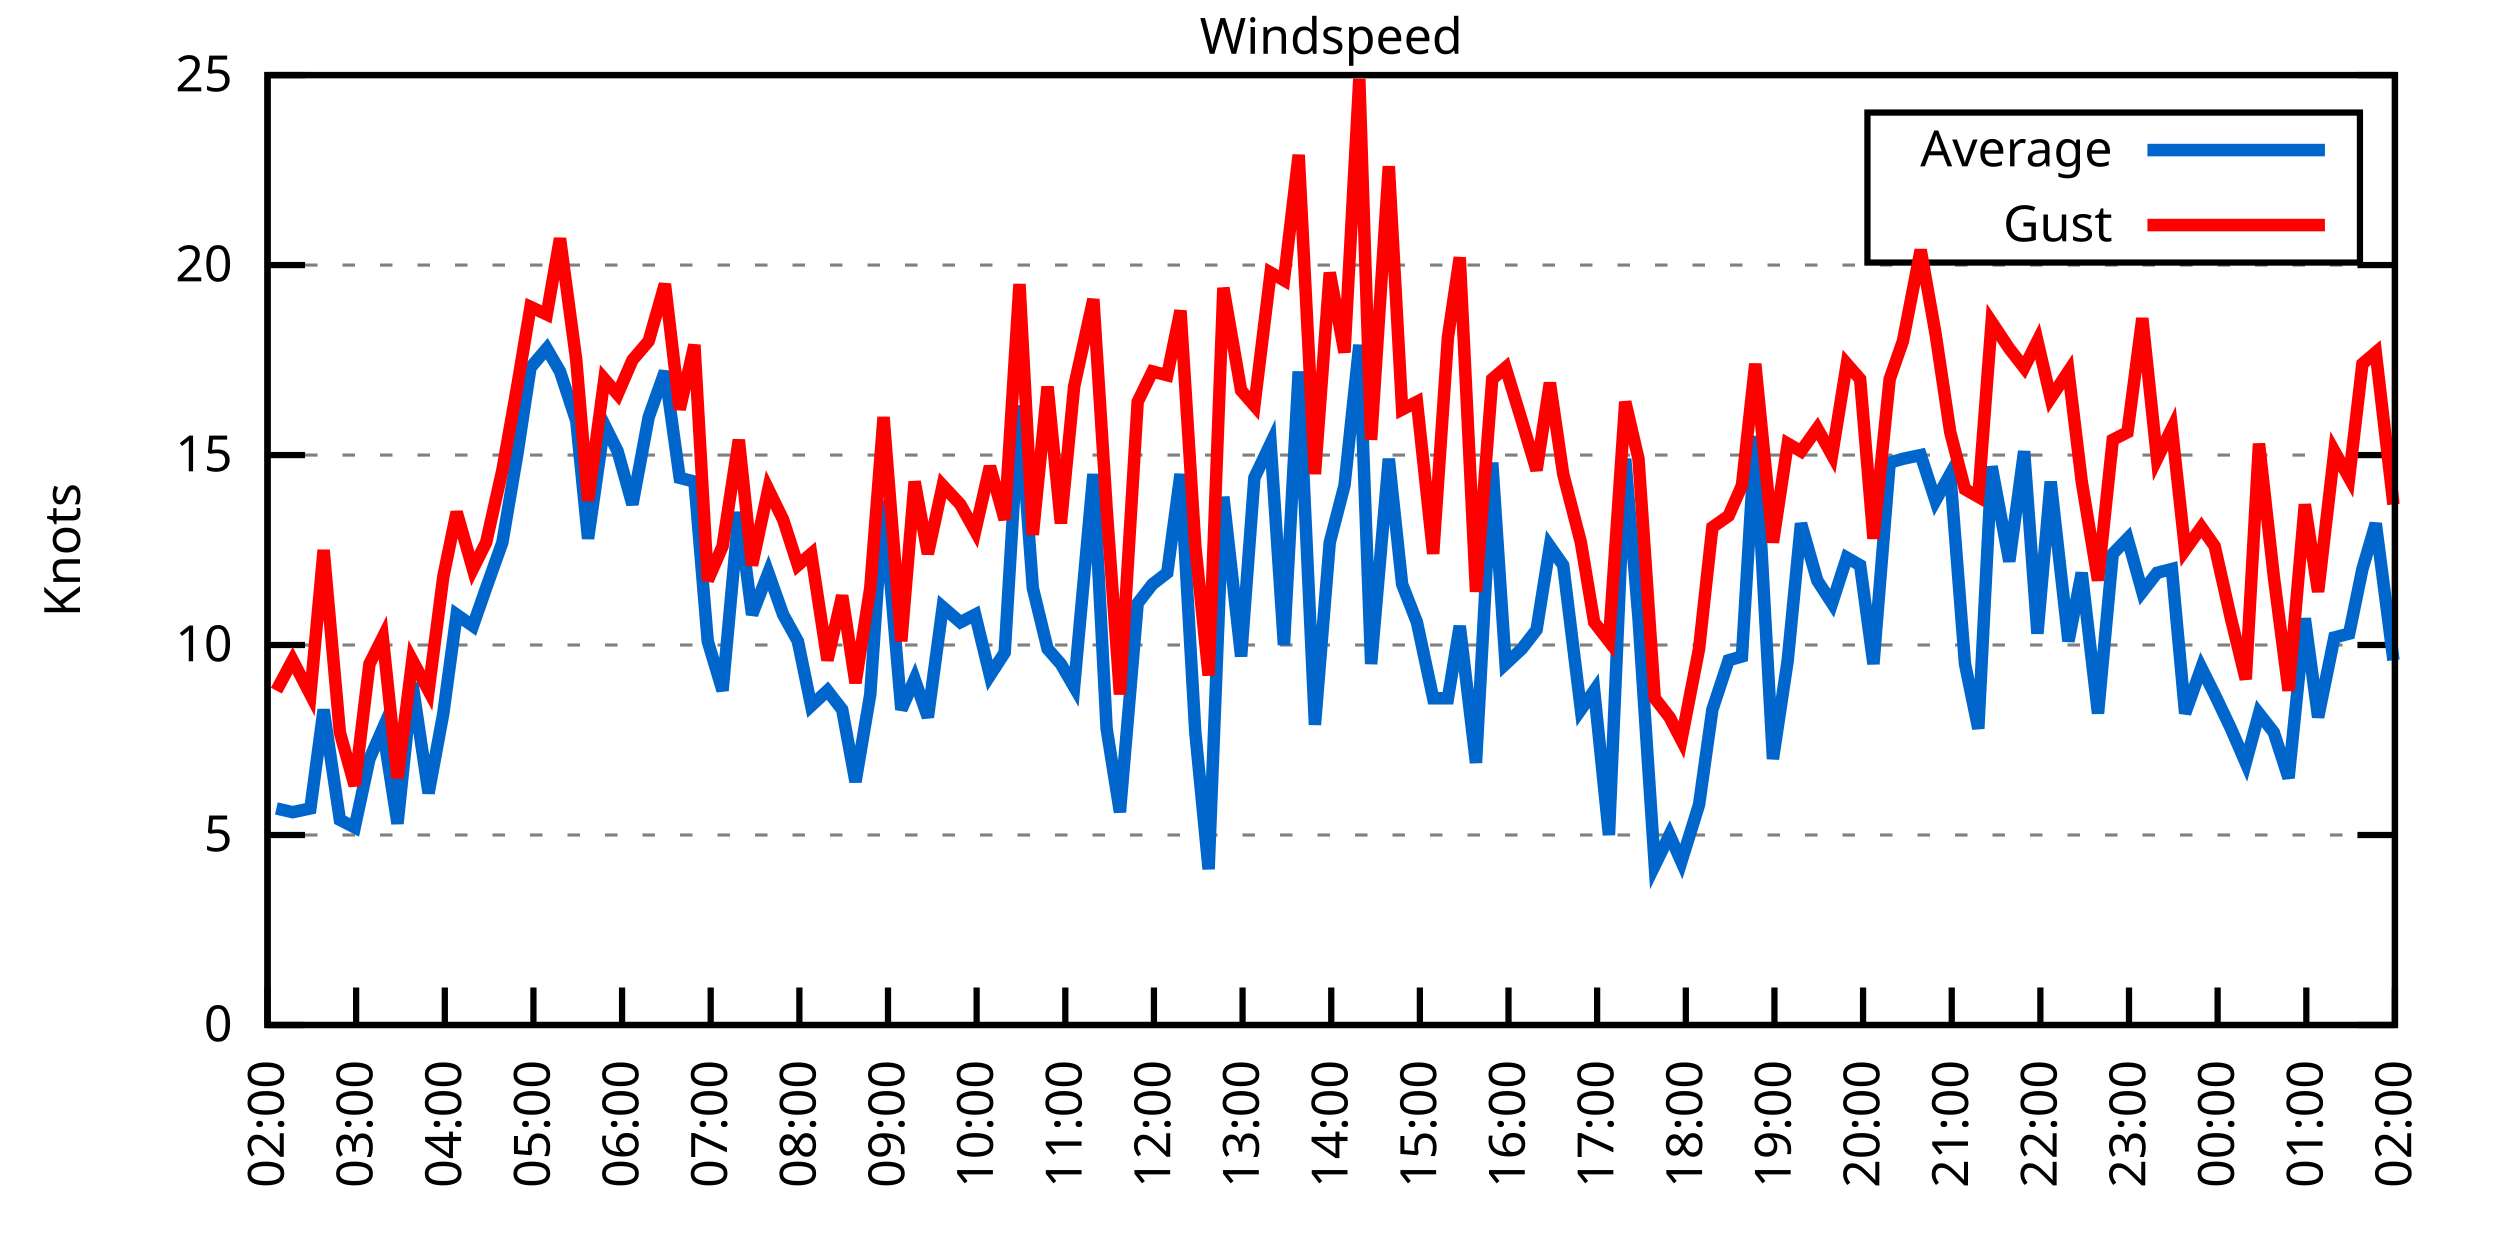
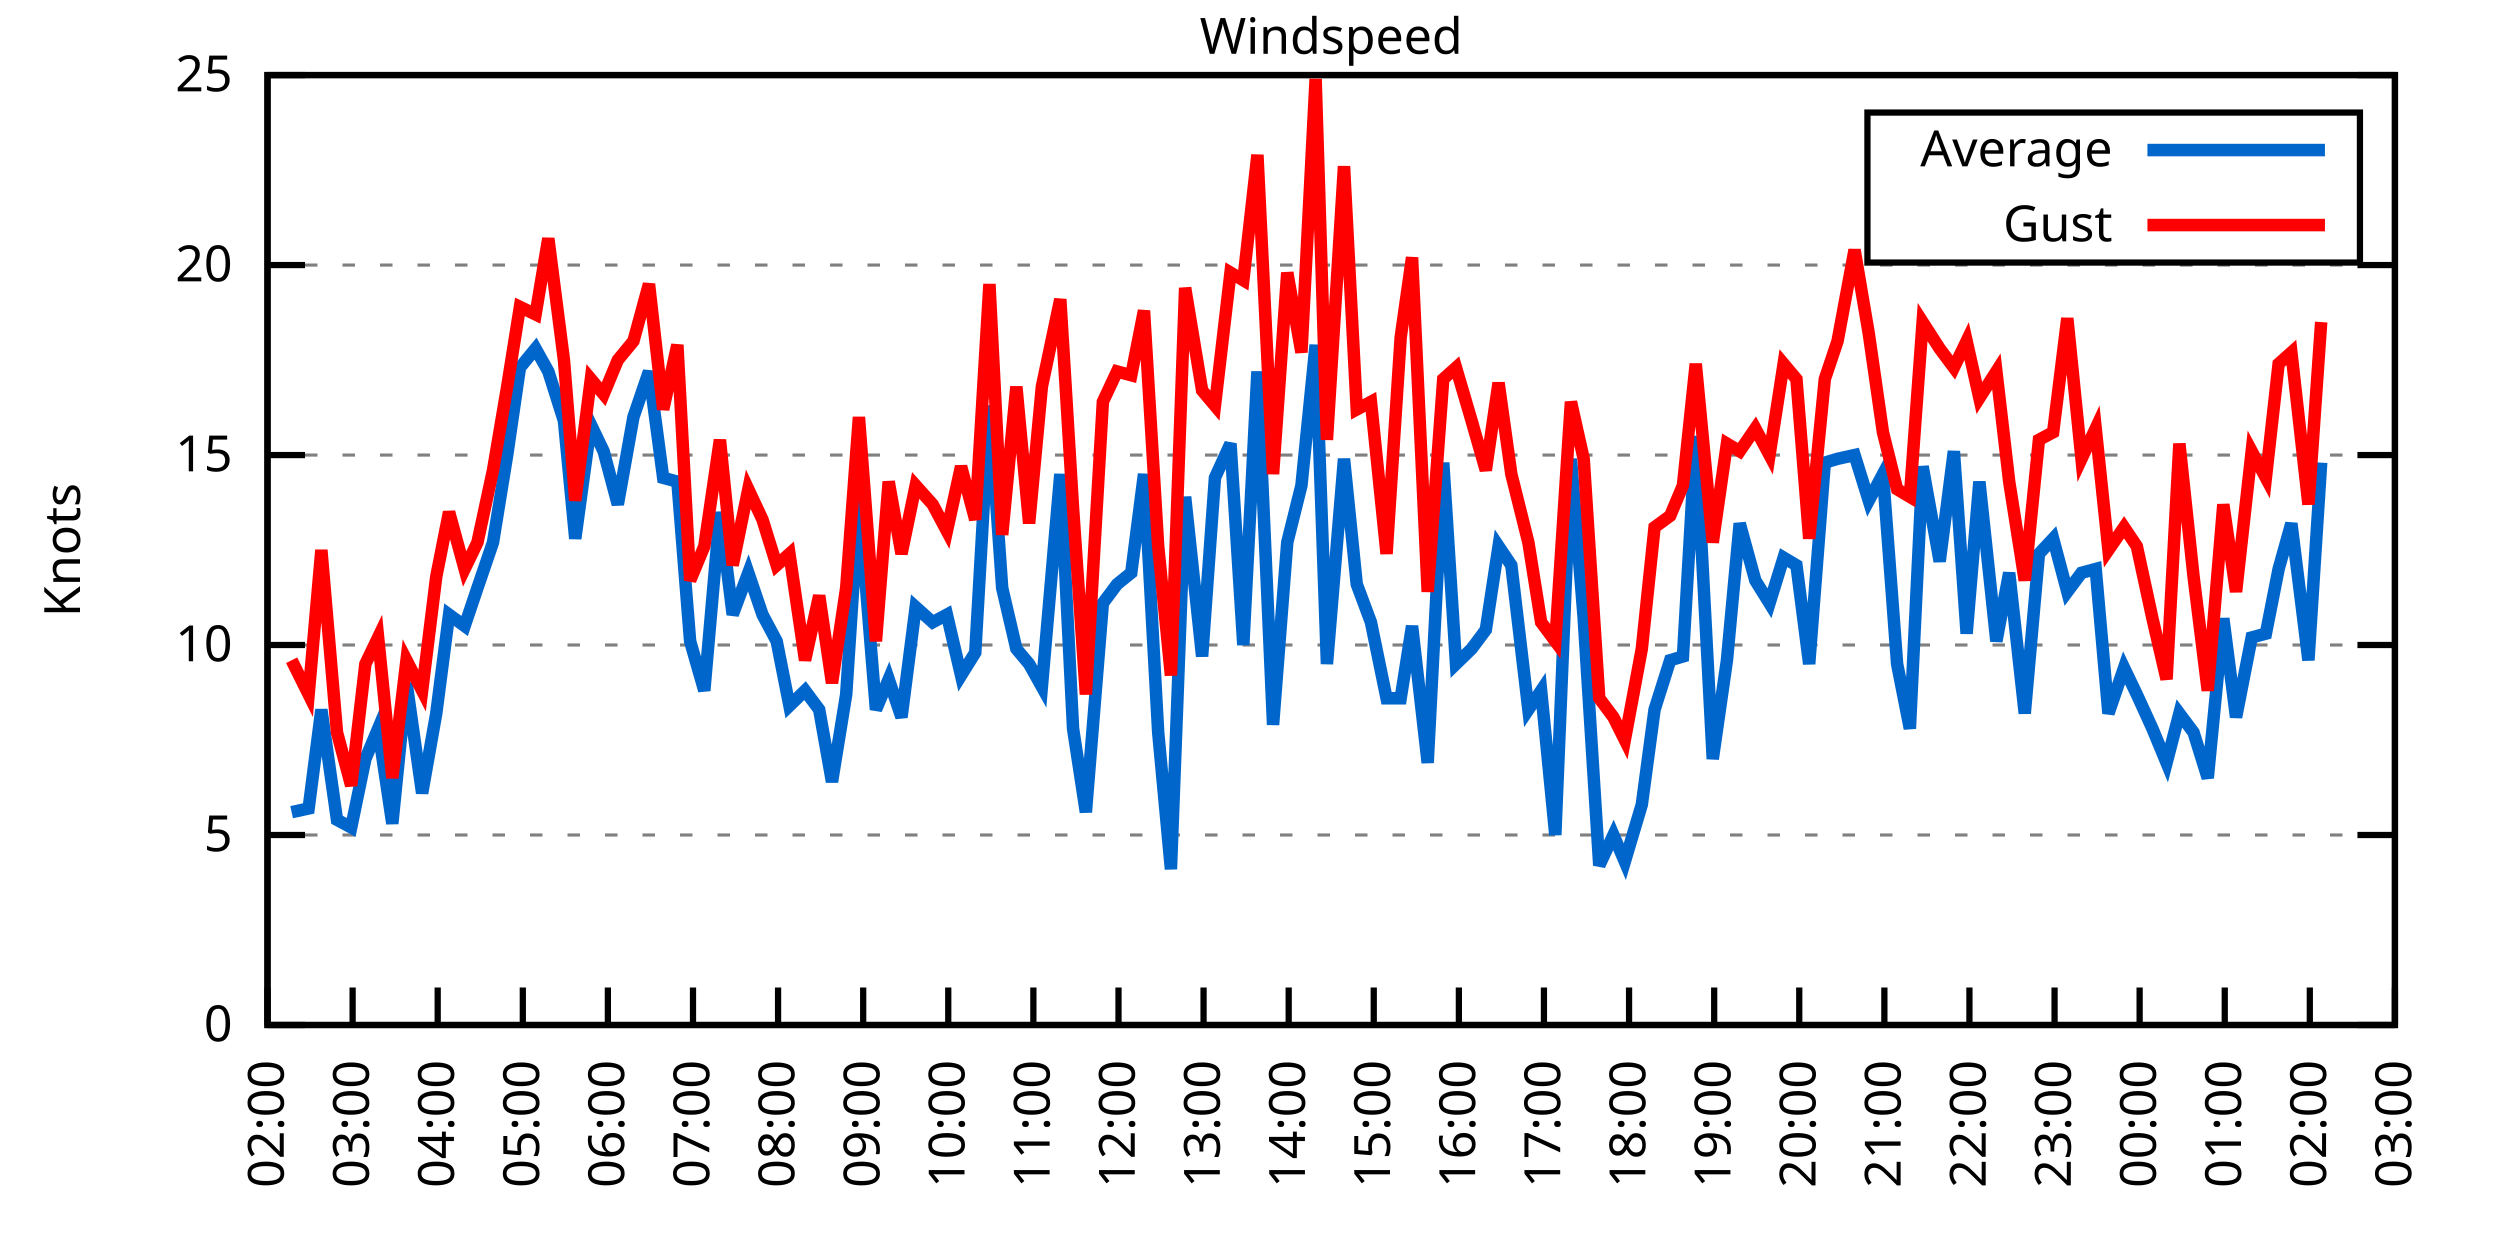
<svg xmlns="http://www.w3.org/2000/svg" xmlns:xlink="http://www.w3.org/1999/xlink" width="400" height="200" viewBox="0 0 400 200">
  <g id="gnuplot_canvas">
    <rect x="0" y="0" width="400" height="200" fill="none" />
    <defs>
      <circle id="gpDot" r="0.5" stroke-width="0.5" stroke="currentColor" />
      <path id="gpPt0" stroke-width="0.333" stroke="currentColor" d="M-1,0 h2 M0,-1 v2" />
      <path id="gpPt1" stroke-width="0.333" stroke="currentColor" d="M-1,-1 L1,1 M1,-1 L-1,1" />
      <path id="gpPt2" stroke-width="0.333" stroke="currentColor" d="M-1,0 L1,0 M0,-1 L0,1 M-1,-1 L1,1 M-1,1 L1,-1" />
      <rect id="gpPt3" stroke-width="0.333" stroke="currentColor" x="-1" y="-1" width="2" height="2" />
      <rect id="gpPt4" stroke-width="0.333" stroke="currentColor" fill="currentColor" x="-1" y="-1" width="2" height="2" />
      <circle id="gpPt5" stroke-width="0.333" stroke="currentColor" cx="0" cy="0" r="1" />
      <use xlink:href="#gpPt5" id="gpPt6" fill="currentColor" stroke="none" />
      <path id="gpPt7" stroke-width="0.333" stroke="currentColor" d="M0,-1.33 L-1.33,0.67 L1.33,0.67 z" />
      <use xlink:href="#gpPt7" id="gpPt8" fill="currentColor" stroke="none" />
      <use xlink:href="#gpPt7" id="gpPt9" stroke="currentColor" transform="rotate(180)" />
      <use xlink:href="#gpPt9" id="gpPt10" fill="currentColor" stroke="none" />
      <use xlink:href="#gpPt3" id="gpPt11" stroke="currentColor" transform="rotate(45)" />
      <use xlink:href="#gpPt11" id="gpPt12" fill="currentColor" stroke="none" />
      <path id="gpPt13" stroke-width="0.333" stroke="currentColor" d="M0,1.330 L1.265,0.411 L0.782,-1.067 L-0.782,-1.076 L-1.265,0.411 z" />
      <use xlink:href="#gpPt13" id="gpPt14" fill="currentColor" stroke="none" />
      <filter id="textbox" filterUnits="objectBoundingBox" x="0" y="0" height="1" width="1">
        <feFlood flood-color="white" flood-opacity="1" result="bgnd" />
        <feComposite in="SourceGraphic" in2="bgnd" operator="atop" />
      </filter>
      <filter id="greybox" filterUnits="objectBoundingBox" x="0" y="0" height="1" width="1">
        <feFlood flood-color="lightgrey" flood-opacity="1" result="grey" />
        <feComposite in="SourceGraphic" in2="grey" operator="atop" />
      </filter>
    </defs>
    <g fill="none" color="white" stroke="currentColor" stroke-width="1.00" stroke-linecap="butt" stroke-linejoin="miter">
</g>
    <g fill="none" color="black" stroke="currentColor" stroke-width="1.00" stroke-linecap="butt" stroke-linejoin="miter">
      <g stroke="none" shape-rendering="crispEdges">
        <polygon fill="rgb(255, 255, 255)" points="42.80,164.00 383.18,164.00 383.18,12.02 42.80,12.02 " />
      </g>
    </g>
    <g fill="none" color="black" stroke="currentColor" stroke-width="1.00" stroke-linecap="butt" stroke-linejoin="miter">
</g>
    <g fill="none" color="black" stroke="black" stroke-width="0.50" stroke-linecap="butt" stroke-linejoin="miter">
</g>
    <g fill="none" color="gray" stroke="currentColor" stroke-width="0.50" stroke-linecap="butt" stroke-linejoin="miter">
      <path stroke="gray" stroke-dasharray="2,4" class="gridline" d="M42.80,164.00 L383.19,164.00  " />
    </g>
    <g fill="none" color="gray" stroke="gray" stroke-width="1.00" stroke-linecap="butt" stroke-linejoin="miter">
</g>
    <g fill="none" color="black" stroke="currentColor" stroke-width="1.00" stroke-linecap="butt" stroke-linejoin="miter">
      <path stroke="black" d="M42.80,164.00 L48.80,164.00 M383.19,164.00 L377.19,164.00  " />
      <g transform="translate(37.20,166.60)" stroke="none" fill="black" font-family="Sans" font-size="8.00" text-anchor="end">
        <text>
          <tspan font-family="Sans"> 0</tspan>
        </text>
      </g>
    </g>
    <g fill="none" color="black" stroke="currentColor" stroke-width="1.00" stroke-linecap="butt" stroke-linejoin="miter">
</g>
    <g fill="none" color="black" stroke="black" stroke-width="0.50" stroke-linecap="butt" stroke-linejoin="miter">
</g>
    <g fill="none" color="gray" stroke="currentColor" stroke-width="0.50" stroke-linecap="butt" stroke-linejoin="miter">
      <path stroke="gray" stroke-dasharray="2,4" class="gridline" d="M42.80,133.60 L383.19,133.60  " />
    </g>
    <g fill="none" color="gray" stroke="gray" stroke-width="1.00" stroke-linecap="butt" stroke-linejoin="miter">
</g>
    <g fill="none" color="black" stroke="currentColor" stroke-width="1.00" stroke-linecap="butt" stroke-linejoin="miter">
      <path stroke="black" d="M42.80,133.60 L48.80,133.60 M383.19,133.60 L377.19,133.60  " />
      <g transform="translate(37.20,136.20)" stroke="none" fill="black" font-family="Sans" font-size="8.00" text-anchor="end">
        <text>
          <tspan font-family="Sans"> 5</tspan>
        </text>
      </g>
    </g>
    <g fill="none" color="black" stroke="currentColor" stroke-width="1.00" stroke-linecap="butt" stroke-linejoin="miter">
</g>
    <g fill="none" color="black" stroke="black" stroke-width="0.50" stroke-linecap="butt" stroke-linejoin="miter">
</g>
    <g fill="none" color="gray" stroke="currentColor" stroke-width="0.50" stroke-linecap="butt" stroke-linejoin="miter">
      <path stroke="gray" stroke-dasharray="2,4" class="gridline" d="M42.80,103.20 L383.19,103.20  " />
    </g>
    <g fill="none" color="gray" stroke="gray" stroke-width="1.00" stroke-linecap="butt" stroke-linejoin="miter">
</g>
    <g fill="none" color="black" stroke="currentColor" stroke-width="1.00" stroke-linecap="butt" stroke-linejoin="miter">
      <path stroke="black" d="M42.80,103.20 L48.80,103.20 M383.19,103.20 L377.19,103.20  " />
      <g transform="translate(37.20,105.80)" stroke="none" fill="black" font-family="Sans" font-size="8.00" text-anchor="end">
        <text>
          <tspan font-family="Sans"> 10</tspan>
        </text>
      </g>
    </g>
    <g fill="none" color="black" stroke="currentColor" stroke-width="1.00" stroke-linecap="butt" stroke-linejoin="miter">
</g>
    <g fill="none" color="black" stroke="black" stroke-width="0.50" stroke-linecap="butt" stroke-linejoin="miter">
</g>
    <g fill="none" color="gray" stroke="currentColor" stroke-width="0.50" stroke-linecap="butt" stroke-linejoin="miter">
      <path stroke="gray" stroke-dasharray="2,4" class="gridline" d="M42.80,72.81 L383.19,72.81  " />
    </g>
    <g fill="none" color="gray" stroke="gray" stroke-width="1.00" stroke-linecap="butt" stroke-linejoin="miter">
</g>
    <g fill="none" color="black" stroke="currentColor" stroke-width="1.00" stroke-linecap="butt" stroke-linejoin="miter">
      <path stroke="black" d="M42.80,72.81 L48.80,72.81 M383.19,72.81 L377.19,72.81  " />
      <g transform="translate(37.20,75.41)" stroke="none" fill="black" font-family="Sans" font-size="8.00" text-anchor="end">
        <text>
          <tspan font-family="Sans"> 15</tspan>
        </text>
      </g>
    </g>
    <g fill="none" color="black" stroke="currentColor" stroke-width="1.00" stroke-linecap="butt" stroke-linejoin="miter">
</g>
    <g fill="none" color="black" stroke="black" stroke-width="0.50" stroke-linecap="butt" stroke-linejoin="miter">
</g>
    <g fill="none" color="gray" stroke="currentColor" stroke-width="0.50" stroke-linecap="butt" stroke-linejoin="miter">
      <path stroke="gray" stroke-dasharray="2,4" class="gridline" d="M42.80,42.41 L383.19,42.41  " />
    </g>
    <g fill="none" color="gray" stroke="gray" stroke-width="1.00" stroke-linecap="butt" stroke-linejoin="miter">
</g>
    <g fill="none" color="black" stroke="currentColor" stroke-width="1.00" stroke-linecap="butt" stroke-linejoin="miter">
      <path stroke="black" d="M42.80,42.41 L48.80,42.41 M383.19,42.41 L377.19,42.41  " />
      <g transform="translate(37.20,45.01)" stroke="none" fill="black" font-family="Sans" font-size="8.00" text-anchor="end">
        <text>
          <tspan font-family="Sans"> 20</tspan>
        </text>
      </g>
    </g>
    <g fill="none" color="black" stroke="currentColor" stroke-width="1.00" stroke-linecap="butt" stroke-linejoin="miter">
</g>
    <g fill="none" color="black" stroke="black" stroke-width="0.50" stroke-linecap="butt" stroke-linejoin="miter">
</g>
    <g fill="none" color="gray" stroke="currentColor" stroke-width="0.50" stroke-linecap="butt" stroke-linejoin="miter">
      <path stroke="gray" stroke-dasharray="2,4" class="gridline" d="M42.80,12.01 L383.19,12.01  " />
    </g>
    <g fill="none" color="gray" stroke="gray" stroke-width="1.00" stroke-linecap="butt" stroke-linejoin="miter">
</g>
    <g fill="none" color="black" stroke="currentColor" stroke-width="1.00" stroke-linecap="butt" stroke-linejoin="miter">
      <path stroke="black" d="M42.80,12.01 L48.80,12.01 M383.19,12.01 L377.19,12.01  " />
      <g transform="translate(37.20,14.61)" stroke="none" fill="black" font-family="Sans" font-size="8.00" text-anchor="end">
        <text>
          <tspan font-family="Sans"> 25</tspan>
        </text>
      </g>
    </g>
    <g fill="none" color="black" stroke="currentColor" stroke-width="1.00" stroke-linecap="butt" stroke-linejoin="miter">
      <path stroke="black" d="M42.80,164.00 L42.80,158.00  " />
      <g transform="translate(45.40,169.60) rotate(270.00)" stroke="none" fill="black" font-family="Sans" font-size="8.00" text-anchor="end">
        <text>
          <tspan font-family="Sans">02:00</tspan>
        </text>
      </g>
    </g>
    <g fill="none" color="black" stroke="currentColor" stroke-width="1.00" stroke-linecap="butt" stroke-linejoin="miter">
-       <path stroke="black" d="M56.98,164.00 L56.98,158.00  " />
-       <g transform="translate(59.58,169.60) rotate(270.00)" stroke="none" fill="black" font-family="Sans" font-size="8.00" text-anchor="end">
+       <path stroke="black" d="M56.42,164.00 L56.42,158.00  " />
+       <g transform="translate(59.02,169.60) rotate(270.00)" stroke="none" fill="black" font-family="Sans" font-size="8.00" text-anchor="end">
        <text>
          <tspan font-family="Sans">03:00</tspan>
        </text>
      </g>
    </g>
    <g fill="none" color="black" stroke="currentColor" stroke-width="1.00" stroke-linecap="butt" stroke-linejoin="miter">
-       <path stroke="black" d="M71.17,164.00 L71.17,158.00  " />
-       <g transform="translate(73.77,169.60) rotate(270.00)" stroke="none" fill="black" font-family="Sans" font-size="8.00" text-anchor="end">
+       <path stroke="black" d="M70.03,164.00 L70.03,158.00  " />
+       <g transform="translate(72.63,169.60) rotate(270.00)" stroke="none" fill="black" font-family="Sans" font-size="8.00" text-anchor="end">
        <text>
          <tspan font-family="Sans">04:00</tspan>
        </text>
      </g>
    </g>
    <g fill="none" color="black" stroke="currentColor" stroke-width="1.00" stroke-linecap="butt" stroke-linejoin="miter">
-       <path stroke="black" d="M85.35,164.00 L85.35,158.00  " />
-       <g transform="translate(87.95,169.60) rotate(270.00)" stroke="none" fill="black" font-family="Sans" font-size="8.00" text-anchor="end">
+       <path stroke="black" d="M83.65,164.00 L83.65,158.00  " />
+       <g transform="translate(86.25,169.60) rotate(270.00)" stroke="none" fill="black" font-family="Sans" font-size="8.00" text-anchor="end">
        <text>
          <tspan font-family="Sans">05:00</tspan>
        </text>
      </g>
    </g>
    <g fill="none" color="black" stroke="currentColor" stroke-width="1.00" stroke-linecap="butt" stroke-linejoin="miter">
-       <path stroke="black" d="M99.53,164.00 L99.53,158.00  " />
-       <g transform="translate(102.13,169.60) rotate(270.00)" stroke="none" fill="black" font-family="Sans" font-size="8.00" text-anchor="end">
+       <path stroke="black" d="M97.26,164.00 L97.26,158.00  " />
+       <g transform="translate(99.86,169.60) rotate(270.00)" stroke="none" fill="black" font-family="Sans" font-size="8.00" text-anchor="end">
        <text>
          <tspan font-family="Sans">06:00</tspan>
        </text>
      </g>
    </g>
    <g fill="none" color="black" stroke="currentColor" stroke-width="1.00" stroke-linecap="butt" stroke-linejoin="miter">
-       <path stroke="black" d="M113.71,164.00 L113.71,158.00  " />
-       <g transform="translate(116.31,169.60) rotate(270.00)" stroke="none" fill="black" font-family="Sans" font-size="8.00" text-anchor="end">
+       <path stroke="black" d="M110.88,164.00 L110.88,158.00  " />
+       <g transform="translate(113.48,169.60) rotate(270.00)" stroke="none" fill="black" font-family="Sans" font-size="8.00" text-anchor="end">
        <text>
          <tspan font-family="Sans">07:00</tspan>
        </text>
      </g>
    </g>
    <g fill="none" color="black" stroke="currentColor" stroke-width="1.00" stroke-linecap="butt" stroke-linejoin="miter">
-       <path stroke="black" d="M127.90,164.00 L127.90,158.00  " />
-       <g transform="translate(130.50,169.60) rotate(270.00)" stroke="none" fill="black" font-family="Sans" font-size="8.00" text-anchor="end">
+       <path stroke="black" d="M124.49,164.00 L124.49,158.00  " />
+       <g transform="translate(127.09,169.60) rotate(270.00)" stroke="none" fill="black" font-family="Sans" font-size="8.00" text-anchor="end">
        <text>
          <tspan font-family="Sans">08:00</tspan>
        </text>
      </g>
    </g>
    <g fill="none" color="black" stroke="currentColor" stroke-width="1.00" stroke-linecap="butt" stroke-linejoin="miter">
-       <path stroke="black" d="M142.08,164.00 L142.08,158.00  " />
-       <g transform="translate(144.68,169.60) rotate(270.00)" stroke="none" fill="black" font-family="Sans" font-size="8.00" text-anchor="end">
+       <path stroke="black" d="M138.11,164.00 L138.11,158.00  " />
+       <g transform="translate(140.71,169.60) rotate(270.00)" stroke="none" fill="black" font-family="Sans" font-size="8.00" text-anchor="end">
        <text>
          <tspan font-family="Sans">09:00</tspan>
        </text>
      </g>
    </g>
    <g fill="none" color="black" stroke="currentColor" stroke-width="1.00" stroke-linecap="butt" stroke-linejoin="miter">
-       <path stroke="black" d="M156.26,164.00 L156.26,158.00  " />
-       <g transform="translate(158.86,169.60) rotate(270.00)" stroke="none" fill="black" font-family="Sans" font-size="8.00" text-anchor="end">
+       <path stroke="black" d="M151.72,164.00 L151.72,158.00  " />
+       <g transform="translate(154.32,169.60) rotate(270.00)" stroke="none" fill="black" font-family="Sans" font-size="8.00" text-anchor="end">
        <text>
          <tspan font-family="Sans">10:00</tspan>
        </text>
      </g>
    </g>
    <g fill="none" color="black" stroke="currentColor" stroke-width="1.00" stroke-linecap="butt" stroke-linejoin="miter">
-       <path stroke="black" d="M170.45,164.00 L170.45,158.00  " />
-       <g transform="translate(173.05,169.60) rotate(270.00)" stroke="none" fill="black" font-family="Sans" font-size="8.00" text-anchor="end">
+       <path stroke="black" d="M165.34,164.00 L165.34,158.00  " />
+       <g transform="translate(167.94,169.60) rotate(270.00)" stroke="none" fill="black" font-family="Sans" font-size="8.00" text-anchor="end">
        <text>
          <tspan font-family="Sans">11:00</tspan>
        </text>
      </g>
    </g>
    <g fill="none" color="black" stroke="currentColor" stroke-width="1.00" stroke-linecap="butt" stroke-linejoin="miter">
-       <path stroke="black" d="M184.63,164.00 L184.63,158.00  " />
-       <g transform="translate(187.23,169.60) rotate(270.00)" stroke="none" fill="black" font-family="Sans" font-size="8.00" text-anchor="end">
+       <path stroke="black" d="M178.96,164.00 L178.96,158.00  " />
+       <g transform="translate(181.56,169.60) rotate(270.00)" stroke="none" fill="black" font-family="Sans" font-size="8.00" text-anchor="end">
        <text>
          <tspan font-family="Sans">12:00</tspan>
        </text>
      </g>
    </g>
    <g fill="none" color="black" stroke="currentColor" stroke-width="1.00" stroke-linecap="butt" stroke-linejoin="miter">
-       <path stroke="black" d="M198.81,164.00 L198.81,158.00  " />
-       <g transform="translate(201.41,169.60) rotate(270.00)" stroke="none" fill="black" font-family="Sans" font-size="8.00" text-anchor="end">
+       <path stroke="black" d="M192.57,164.00 L192.57,158.00  " />
+       <g transform="translate(195.17,169.60) rotate(270.00)" stroke="none" fill="black" font-family="Sans" font-size="8.00" text-anchor="end">
        <text>
          <tspan font-family="Sans">13:00</tspan>
        </text>
      </g>
    </g>
    <g fill="none" color="black" stroke="currentColor" stroke-width="1.00" stroke-linecap="butt" stroke-linejoin="miter">
-       <path stroke="black" d="M213.00,164.00 L213.00,158.00  " />
-       <g transform="translate(215.60,169.60) rotate(270.00)" stroke="none" fill="black" font-family="Sans" font-size="8.00" text-anchor="end">
+       <path stroke="black" d="M206.19,164.00 L206.19,158.00  " />
+       <g transform="translate(208.79,169.60) rotate(270.00)" stroke="none" fill="black" font-family="Sans" font-size="8.00" text-anchor="end">
        <text>
          <tspan font-family="Sans">14:00</tspan>
        </text>
      </g>
    </g>
    <g fill="none" color="black" stroke="currentColor" stroke-width="1.00" stroke-linecap="butt" stroke-linejoin="miter">
-       <path stroke="black" d="M227.18,164.00 L227.18,158.00  " />
-       <g transform="translate(229.78,169.60) rotate(270.00)" stroke="none" fill="black" font-family="Sans" font-size="8.00" text-anchor="end">
+       <path stroke="black" d="M219.80,164.00 L219.80,158.00  " />
+       <g transform="translate(222.40,169.60) rotate(270.00)" stroke="none" fill="black" font-family="Sans" font-size="8.00" text-anchor="end">
        <text>
          <tspan font-family="Sans">15:00</tspan>
        </text>
      </g>
    </g>
    <g fill="none" color="black" stroke="currentColor" stroke-width="1.00" stroke-linecap="butt" stroke-linejoin="miter">
-       <path stroke="black" d="M241.36,164.00 L241.36,158.00  " />
-       <g transform="translate(243.96,169.60) rotate(270.00)" stroke="none" fill="black" font-family="Sans" font-size="8.00" text-anchor="end">
+       <path stroke="black" d="M233.42,164.00 L233.42,158.00  " />
+       <g transform="translate(236.02,169.60) rotate(270.00)" stroke="none" fill="black" font-family="Sans" font-size="8.00" text-anchor="end">
        <text>
          <tspan font-family="Sans">16:00</tspan>
        </text>
      </g>
    </g>
    <g fill="none" color="black" stroke="currentColor" stroke-width="1.00" stroke-linecap="butt" stroke-linejoin="miter">
-       <path stroke="black" d="M255.54,164.00 L255.54,158.00  " />
-       <g transform="translate(258.14,169.60) rotate(270.00)" stroke="none" fill="black" font-family="Sans" font-size="8.00" text-anchor="end">
+       <path stroke="black" d="M247.03,164.00 L247.03,158.00  " />
+       <g transform="translate(249.63,169.60) rotate(270.00)" stroke="none" fill="black" font-family="Sans" font-size="8.00" text-anchor="end">
        <text>
          <tspan font-family="Sans">17:00</tspan>
        </text>
      </g>
    </g>
    <g fill="none" color="black" stroke="currentColor" stroke-width="1.00" stroke-linecap="butt" stroke-linejoin="miter">
-       <path stroke="black" d="M269.73,164.00 L269.73,158.00  " />
-       <g transform="translate(272.33,169.60) rotate(270.00)" stroke="none" fill="black" font-family="Sans" font-size="8.00" text-anchor="end">
+       <path stroke="black" d="M260.65,164.00 L260.65,158.00  " />
+       <g transform="translate(263.25,169.60) rotate(270.00)" stroke="none" fill="black" font-family="Sans" font-size="8.00" text-anchor="end">
        <text>
          <tspan font-family="Sans">18:00</tspan>
        </text>
      </g>
    </g>
    <g fill="none" color="black" stroke="currentColor" stroke-width="1.00" stroke-linecap="butt" stroke-linejoin="miter">
-       <path stroke="black" d="M283.91,164.00 L283.91,158.00  " />
-       <g transform="translate(286.51,169.60) rotate(270.00)" stroke="none" fill="black" font-family="Sans" font-size="8.00" text-anchor="end">
+       <path stroke="black" d="M274.27,164.00 L274.27,158.00  " />
+       <g transform="translate(276.87,169.60) rotate(270.00)" stroke="none" fill="black" font-family="Sans" font-size="8.00" text-anchor="end">
        <text>
          <tspan font-family="Sans">19:00</tspan>
        </text>
      </g>
    </g>
    <g fill="none" color="black" stroke="currentColor" stroke-width="1.00" stroke-linecap="butt" stroke-linejoin="miter">
-       <path stroke="black" d="M298.09,164.00 L298.09,158.00  " />
-       <g transform="translate(300.69,169.60) rotate(270.00)" stroke="none" fill="black" font-family="Sans" font-size="8.00" text-anchor="end">
+       <path stroke="black" d="M287.88,164.00 L287.88,158.00  " />
+       <g transform="translate(290.48,169.60) rotate(270.00)" stroke="none" fill="black" font-family="Sans" font-size="8.00" text-anchor="end">
        <text>
          <tspan font-family="Sans">20:00</tspan>
        </text>
      </g>
    </g>
    <g fill="none" color="black" stroke="currentColor" stroke-width="1.00" stroke-linecap="butt" stroke-linejoin="miter">
-       <path stroke="black" d="M312.28,164.00 L312.28,158.00  " />
-       <g transform="translate(314.88,169.60) rotate(270.00)" stroke="none" fill="black" font-family="Sans" font-size="8.00" text-anchor="end">
+       <path stroke="black" d="M301.50,164.00 L301.50,158.00  " />
+       <g transform="translate(304.10,169.60) rotate(270.00)" stroke="none" fill="black" font-family="Sans" font-size="8.00" text-anchor="end">
        <text>
          <tspan font-family="Sans">21:00</tspan>
        </text>
      </g>
    </g>
    <g fill="none" color="black" stroke="currentColor" stroke-width="1.00" stroke-linecap="butt" stroke-linejoin="miter">
-       <path stroke="black" d="M326.46,164.00 L326.46,158.00  " />
-       <g transform="translate(329.06,169.60) rotate(270.00)" stroke="none" fill="black" font-family="Sans" font-size="8.00" text-anchor="end">
+       <path stroke="black" d="M315.11,164.00 L315.11,158.00  " />
+       <g transform="translate(317.71,169.60) rotate(270.00)" stroke="none" fill="black" font-family="Sans" font-size="8.00" text-anchor="end">
        <text>
          <tspan font-family="Sans">22:00</tspan>
        </text>
      </g>
    </g>
    <g fill="none" color="black" stroke="currentColor" stroke-width="1.00" stroke-linecap="butt" stroke-linejoin="miter">
-       <path stroke="black" d="M340.64,164.00 L340.64,158.00  " />
-       <g transform="translate(343.24,169.60) rotate(270.00)" stroke="none" fill="black" font-family="Sans" font-size="8.00" text-anchor="end">
+       <path stroke="black" d="M328.73,164.00 L328.73,158.00  " />
+       <g transform="translate(331.33,169.60) rotate(270.00)" stroke="none" fill="black" font-family="Sans" font-size="8.00" text-anchor="end">
        <text>
          <tspan font-family="Sans">23:00</tspan>
        </text>
      </g>
    </g>
    <g fill="none" color="black" stroke="currentColor" stroke-width="1.00" stroke-linecap="butt" stroke-linejoin="miter">
-       <path stroke="black" d="M354.82,164.00 L354.82,158.00  " />
-       <g transform="translate(357.42,169.60) rotate(270.00)" stroke="none" fill="black" font-family="Sans" font-size="8.00" text-anchor="end">
+       <path stroke="black" d="M342.34,164.00 L342.34,158.00  " />
+       <g transform="translate(344.94,169.60) rotate(270.00)" stroke="none" fill="black" font-family="Sans" font-size="8.00" text-anchor="end">
        <text>
          <tspan font-family="Sans">00:00</tspan>
        </text>
      </g>
    </g>
    <g fill="none" color="black" stroke="currentColor" stroke-width="1.00" stroke-linecap="butt" stroke-linejoin="miter">
-       <path stroke="black" d="M369.01,164.00 L369.01,158.00  " />
-       <g transform="translate(371.61,169.60) rotate(270.00)" stroke="none" fill="black" font-family="Sans" font-size="8.00" text-anchor="end">
+       <path stroke="black" d="M355.96,164.00 L355.96,158.00  " />
+       <g transform="translate(358.56,169.60) rotate(270.00)" stroke="none" fill="black" font-family="Sans" font-size="8.00" text-anchor="end">
        <text>
          <tspan font-family="Sans">01:00</tspan>
+         </text>
+       </g>
+     </g>
+     <g fill="none" color="black" stroke="currentColor" stroke-width="1.00" stroke-linecap="butt" stroke-linejoin="miter">
+       <path stroke="black" d="M369.57,164.00 L369.57,158.00  " />
+       <g transform="translate(372.17,169.60) rotate(270.00)" stroke="none" fill="black" font-family="Sans" font-size="8.00" text-anchor="end">
+         <text>
+           <tspan font-family="Sans">02:00</tspan>
        </text>
      </g>
    </g>
    <g fill="none" color="black" stroke="currentColor" stroke-width="1.00" stroke-linecap="butt" stroke-linejoin="miter">
      <path stroke="black" d="M383.19,164.00 L383.19,158.00  " />
      <g transform="translate(385.79,169.60) rotate(270.00)" stroke="none" fill="black" font-family="Sans" font-size="8.00" text-anchor="end">
        <text>
-           <tspan font-family="Sans">02:00</tspan>
+           <tspan font-family="Sans">03:00</tspan>
        </text>
      </g>
    </g>
    <g fill="none" color="black" stroke="currentColor" stroke-width="1.00" stroke-linecap="butt" stroke-linejoin="miter">
</g>
    <g fill="none" color="black" stroke="currentColor" stroke-width="1.00" stroke-linecap="butt" stroke-linejoin="miter">
      <path stroke="black" d="M42.80,12.01 L42.80,164.00 L383.19,164.00 L383.19,12.01 L42.80,12.01 Z  " />
    </g>
    <g fill="none" color="black" stroke="currentColor" stroke-width="1.00" stroke-linecap="butt" stroke-linejoin="miter">
</g>
    <g fill="none" color="black" stroke="currentColor" stroke-width="1.00" stroke-linecap="butt" stroke-linejoin="miter">
      <path stroke="black" d="M298.79,42.01 L298.79,18.01 L377.59,18.01 L377.59,42.01 L298.79,42.01 Z  " />
    </g>
    <g id="Windspeed_plot_1">
      <g fill="none" color="white" stroke="black" stroke-width="2.00" stroke-linecap="butt" stroke-linejoin="miter">
</g>
      <g fill="none" color="black" stroke="currentColor" stroke-width="2.00" stroke-linecap="butt" stroke-linejoin="miter">
        <g transform="translate(337.99,26.61)" stroke="none" fill="black" font-family="Sans" font-size="8.00" text-anchor="end">
          <text>
            <tspan font-family="Sans">Average</tspan>
          </text>
        </g>
      </g>
      <g fill="none" color="black" stroke="currentColor" stroke-width="2.00" stroke-linecap="butt" stroke-linejoin="miter">
-         <path stroke="rgb(  0, 102, 204)" d="M343.59,24.01 L371.99,24.01 M44.22,129.35 L46.82,129.95 L49.66,129.35 L51.78,113.54 L54.38,131.17 L56.75,132.39   L59.11,121.44 L61.24,116.58 L63.60,131.78 L65.97,109.28 L68.57,126.91 L70.93,114.15 L73.06,98.34 L75.66,100.16   L77.78,94.08 L80.38,86.79 L82.75,72.81 L84.88,58.82 L87.48,55.78 L89.60,59.43 L92.20,67.33 L94.09,86.18   L96.70,67.94 L98.82,72.20 L101.19,80.71 L103.79,66.73 L106.39,59.43 L108.75,76.45 L111.11,77.06 L113.24,102.60   L115.61,110.50 L118.21,81.93 L120.33,98.34 L122.93,91.65 L125.30,98.34 L127.66,102.60 L129.79,112.93 L132.39,110.50   L134.75,113.54 L136.88,125.09 L139.24,111.11 L141.37,80.10 L144.21,113.54 L146.34,108.68 L148.46,114.76 L150.83,97.12   L153.66,99.56 L156.03,98.34 L158.39,108.07 L160.75,104.42 L163.12,64.90 L165.25,94.08 L167.61,103.81 L169.74,106.24   L171.86,109.89 L174.94,75.85 L177.06,116.58 L179.19,129.95 L182.03,96.52 L184.39,93.48 L186.76,91.65 L188.88,75.85   L191.25,117.19 L193.38,139.07 L195.74,79.49 L198.58,105.03 L200.70,76.45 L203.30,70.98 L205.43,103.20 L207.79,59.43   L210.39,115.97 L212.76,86.79 L215.12,77.67 L217.49,55.18 L219.38,106.24 L222.21,73.41 L224.34,93.48 L226.71,99.56   L229.31,111.72 L231.67,111.72 L233.56,100.16 L236.16,122.05 L238.76,74.02 L240.89,106.24 L243.49,103.81 L245.85,100.77   L247.98,87.40 L250.11,90.44 L252.94,113.54 L255.07,110.50 L257.43,133.60 L260.04,73.41 L262.16,98.95 L264.76,138.47   L267.13,133.60 L269.02,137.86 L271.85,128.74 L273.98,113.54 L276.58,105.64 L278.71,105.03 L280.84,69.77 L283.67,121.44   L286.04,105.64 L288.16,83.75 L290.76,92.87 L293.13,96.52 L295.49,89.22 L297.62,90.44 L299.75,106.24 L302.35,74.02   L304.47,73.41 L307.31,72.81 L309.68,80.10 L312.04,75.85 L314.40,106.24 L316.53,116.58 L318.66,74.63 L321.49,89.83   L323.86,72.20 L325.99,101.38 L328.11,77.06 L330.95,102.60 L333.08,91.65 L335.68,114.15 L338.04,88.61 L340.40,86.18   L342.77,94.69 L345.13,91.65 L347.50,91.04 L349.62,114.15 L352.22,106.85 L354.35,111.11 L356.95,116.58 L359.32,122.05   L361.44,114.15 L363.81,117.19 L366.17,124.48 L368.77,98.95 L370.90,114.76 L373.50,101.99 L375.86,101.38 L377.99,91.04   L380.12,83.75 L382.95,105.64  " />
+         <path stroke="rgb(  0, 102, 204)" d="M343.59,24.01 L371.99,24.01 M46.66,129.95 L49.38,129.35 L51.42,113.54 L53.92,131.17 L56.19,132.39 L58.46,121.44   L60.50,116.58 L62.77,131.78 L65.04,109.28 L67.54,126.91 L69.80,114.15 L71.85,98.34 L74.34,100.16 L76.39,94.08   L78.88,86.79 L81.15,72.81 L83.19,58.82 L85.69,55.78 L87.73,59.43 L90.23,67.33 L92.04,86.18 L94.54,67.94   L96.58,72.20 L98.85,80.71 L101.35,66.73 L103.84,59.43 L106.11,76.45 L108.38,77.06 L110.42,102.60 L112.69,110.50   L115.19,81.93 L117.23,98.34 L119.73,91.65 L122.00,98.34 L124.27,102.60 L126.31,112.93 L128.81,110.50 L131.07,113.54   L133.12,125.09 L135.39,111.11 L137.43,80.10 L140.15,113.54 L142.19,108.68 L144.24,114.76 L146.51,97.12 L149.23,99.56   L151.50,98.34 L153.77,108.07 L156.04,104.42 L158.31,64.90 L160.35,94.08 L162.62,103.81 L164.66,106.24 L166.70,109.89   L169.65,75.85 L171.69,116.58 L173.74,129.95 L176.46,96.52 L178.73,93.48 L181.00,91.65 L183.04,75.85 L185.31,117.19   L187.35,139.07 L189.62,79.49 L192.34,105.03 L194.39,76.45 L196.88,70.98 L198.93,103.20 L201.19,59.43 L203.69,115.97   L205.96,86.79 L208.23,77.67 L210.50,55.18 L212.31,106.24 L215.04,73.41 L217.08,93.48 L219.35,99.56 L221.85,111.72   L224.11,111.72 L225.93,100.16 L228.43,122.05 L230.92,74.02 L232.96,106.24 L235.46,103.81 L237.73,100.77 L239.77,87.40   L241.81,90.44 L244.54,113.54 L246.58,110.50 L248.85,133.60 L251.35,73.41 L253.39,98.95 L255.88,138.47 L258.15,133.60   L259.97,137.86 L262.69,128.74 L264.73,113.54 L267.23,105.64 L269.27,105.03 L271.32,69.77 L274.04,121.44 L276.31,105.64   L278.35,83.75 L280.85,92.87 L283.12,96.52 L285.38,89.22 L287.43,90.44 L289.47,106.24 L291.97,74.02 L294.01,73.41   L296.73,72.81 L299.00,80.10 L301.27,75.85 L303.54,106.24 L305.58,116.58 L307.62,74.63 L310.35,89.83 L312.62,72.20   L314.66,101.38 L316.70,77.06 L319.42,102.60 L321.47,91.65 L323.96,114.15 L326.23,88.61 L328.50,86.18 L330.77,94.69   L333.04,91.65 L335.31,91.04 L337.35,114.15 L339.85,106.85 L341.89,111.11 L344.39,116.58 L346.65,122.05 L348.70,114.15   L350.97,117.19 L353.24,124.48 L355.73,98.95 L357.77,114.76 L360.27,101.99 L362.54,101.38 L364.58,91.04 L366.62,83.75   L369.35,105.64 L371.39,74.02  " />
      </g>
    </g>
    <g id="Windspeed_plot_2">
      <g fill="none" color="black" stroke="currentColor" stroke-width="2.00" stroke-linecap="butt" stroke-linejoin="miter">
        <g transform="translate(337.99,38.61)" stroke="none" fill="black" font-family="Sans" font-size="8.00" text-anchor="end">
          <text>
            <tspan font-family="Sans">Gust</tspan>
          </text>
        </g>
      </g>
      <g fill="none" color="black" stroke="currentColor" stroke-width="2.00" stroke-linecap="butt" stroke-linejoin="miter">
-         <path stroke="rgb(255,   0,   0)" d="M343.59,36.01 L371.99,36.01 M44.22,110.50 L46.82,105.64 L49.66,111.11 L51.78,88.00 L54.38,117.19 L56.75,125.70   L59.11,106.24 L61.24,101.99 L63.60,124.48 L65.97,105.64 L68.57,110.50 L70.93,92.26 L73.06,81.93 L75.66,91.04   L77.78,86.79 L80.38,75.24 L82.75,61.86 L84.88,49.10 L87.48,50.31 L89.60,38.15 L92.20,57.61 L94.09,80.10   L96.70,60.65 L98.82,63.08 L101.19,57.61 L103.79,54.57 L106.39,45.45 L108.75,65.51 L111.11,55.18 L113.24,92.87   L115.61,87.40 L118.21,70.37 L120.33,90.44 L122.93,78.28 L125.30,83.14 L127.66,90.44 L129.79,88.61 L132.39,105.64   L134.75,95.30 L136.88,109.28 L139.24,94.08 L141.37,66.73 L144.21,102.60 L146.34,77.06 L148.46,88.61 L150.83,77.67   L153.66,80.71 L156.03,84.97 L158.39,74.63 L160.75,83.14 L163.12,45.45 L165.25,85.57 L167.61,61.86 L169.74,83.75   L171.86,61.86 L174.94,47.88 L177.06,81.32 L179.19,111.11 L182.03,64.29 L184.39,59.43 L186.76,60.04 L188.88,49.70   L191.25,87.40 L193.38,108.07 L195.74,46.06 L198.58,62.47 L200.70,64.90 L203.30,43.62 L205.43,44.84 L207.79,24.78   L210.39,75.85 L212.76,43.62 L215.12,56.39 L217.49,12.62 L219.38,70.37 L222.21,26.60 L224.34,65.51 L226.71,64.29   L229.31,88.61 L231.67,53.96 L233.56,41.19 L236.16,94.69 L238.76,60.65 L240.89,58.82 L243.49,67.33 L245.85,75.24   L247.98,61.25 L250.11,75.85 L252.94,86.79 L255.07,99.56 L257.43,102.60 L260.04,64.29 L262.16,73.41 L264.76,111.72   L267.13,114.76 L269.02,118.40 L271.85,103.81 L273.98,84.36 L276.58,82.53 L278.71,77.67 L280.84,58.21 L283.67,86.79   L286.04,70.98 L288.16,72.20 L290.76,68.55 L293.13,72.81 L295.49,58.21 L297.62,60.65 L299.75,86.18 L302.35,60.65   L304.47,54.57 L307.31,39.98 L309.68,53.35 L312.04,69.16 L314.40,78.28 L316.53,79.49 L318.66,51.53 L321.49,55.78   L323.86,58.82 L325.99,54.57 L328.11,63.69 L330.95,59.43 L333.08,77.06 L335.68,92.87 L338.04,70.37 L340.40,69.16   L342.77,50.92 L345.13,73.41 L347.50,68.55 L349.62,88.00 L352.22,84.36 L354.35,87.40 L356.95,98.95 L359.32,108.68   L361.44,70.98 L363.81,92.26 L366.17,110.50 L368.77,80.71 L370.90,94.69 L373.50,72.20 L375.86,76.45 L377.99,58.21   L380.12,56.39 L382.95,80.71  " />
+         <path stroke="rgb(255,   0,   0)" d="M343.59,36.01 L371.99,36.01 M46.66,105.64 L49.38,111.11 L51.42,88.00 L53.92,117.19 L56.19,125.70 L58.46,106.24   L60.50,101.99 L62.77,124.48 L65.04,105.64 L67.54,110.50 L69.80,92.26 L71.85,81.93 L74.34,91.04 L76.39,86.79   L78.88,75.24 L81.15,61.86 L83.19,49.10 L85.69,50.31 L87.73,38.15 L90.23,57.61 L92.04,80.10 L94.54,60.65   L96.58,63.08 L98.85,57.61 L101.35,54.57 L103.84,45.45 L106.11,65.51 L108.38,55.18 L110.42,92.87 L112.69,87.40   L115.19,70.37 L117.23,90.44 L119.73,78.28 L122.00,83.14 L124.27,90.44 L126.31,88.61 L128.81,105.64 L131.07,95.30   L133.12,109.28 L135.39,94.08 L137.43,66.73 L140.15,102.60 L142.19,77.06 L144.24,88.61 L146.51,77.67 L149.23,80.71   L151.50,84.97 L153.77,74.63 L156.04,83.14 L158.31,45.45 L160.35,85.57 L162.62,61.86 L164.66,83.75 L166.70,61.86   L169.65,47.88 L171.69,81.32 L173.74,111.11 L176.46,64.29 L178.73,59.43 L181.00,60.04 L183.04,49.70 L185.31,87.40   L187.35,108.07 L189.62,46.06 L192.34,62.47 L194.39,64.90 L196.88,43.62 L198.93,44.84 L201.19,24.78 L203.69,75.85   L205.96,43.62 L208.23,56.39 L210.50,12.62 L212.31,70.37 L215.04,26.60 L217.08,65.51 L219.35,64.29 L221.85,88.61   L224.11,53.96 L225.93,41.19 L228.43,94.69 L230.92,60.65 L232.96,58.82 L235.46,67.33 L237.73,75.24 L239.77,61.25   L241.81,75.85 L244.54,86.79 L246.58,99.56 L248.85,102.60 L251.35,64.29 L253.39,73.41 L255.88,111.72 L258.15,114.76   L259.97,118.40 L262.69,103.81 L264.73,84.36 L267.23,82.53 L269.27,77.67 L271.32,58.21 L274.04,86.79 L276.31,70.98   L278.35,72.20 L280.85,68.55 L283.12,72.81 L285.38,58.21 L287.43,60.65 L289.47,86.18 L291.97,60.65 L294.01,54.57   L296.73,39.98 L299.00,53.35 L301.27,69.16 L303.54,78.28 L305.58,79.49 L307.62,51.53 L310.35,55.78 L312.62,58.82   L314.66,54.57 L316.70,63.69 L319.42,59.43 L321.47,77.06 L323.96,92.87 L326.23,70.37 L328.50,69.16 L330.77,50.92   L333.04,73.41 L335.31,68.55 L337.35,88.00 L339.85,84.36 L341.89,87.40 L344.39,98.95 L346.65,108.68 L348.70,70.98   L350.97,92.26 L353.24,110.50 L355.73,80.71 L357.77,94.69 L360.27,72.20 L362.54,76.45 L364.58,58.21 L366.62,56.39   L369.35,80.71 L371.39,51.53  " />
      </g>
    </g>
    <g fill="none" color="black" stroke="currentColor" stroke-width="2.00" stroke-linecap="butt" stroke-linejoin="miter">
</g>
    <g fill="none" color="black" stroke="black" stroke-width="1.00" stroke-linecap="butt" stroke-linejoin="miter">
</g>
    <g fill="none" color="black" stroke="currentColor" stroke-width="1.00" stroke-linecap="butt" stroke-linejoin="miter">
      <path stroke="black" d="M42.80,12.01 L42.80,164.00 L383.19,164.00 L383.19,12.01 L42.80,12.01 Z  " />
      <g transform="translate(12.80,88.01) rotate(270.00)" stroke="none" fill="black" font-family="Sans" font-size="8.00" text-anchor="middle">
        <text>
          <tspan font-family="Sans">Knots</tspan>
        </text>
      </g>
    </g>
    <g fill="none" color="black" stroke="currentColor" stroke-width="1.00" stroke-linecap="butt" stroke-linejoin="miter">
</g>
    <g fill="none" color="black" stroke="currentColor" stroke-width="1.00" stroke-linecap="butt" stroke-linejoin="miter">
      <g transform="translate(212.99,8.61)" stroke="none" fill="black" font-family="Sans" font-size="8.00" text-anchor="middle">
        <text>
          <tspan font-family="Sans">Windspeed</tspan>
        </text>
      </g>
    </g>
    <g fill="none" color="black" stroke="currentColor" stroke-width="1.00" stroke-linecap="butt" stroke-linejoin="miter">
</g>
  </g>
</svg>
